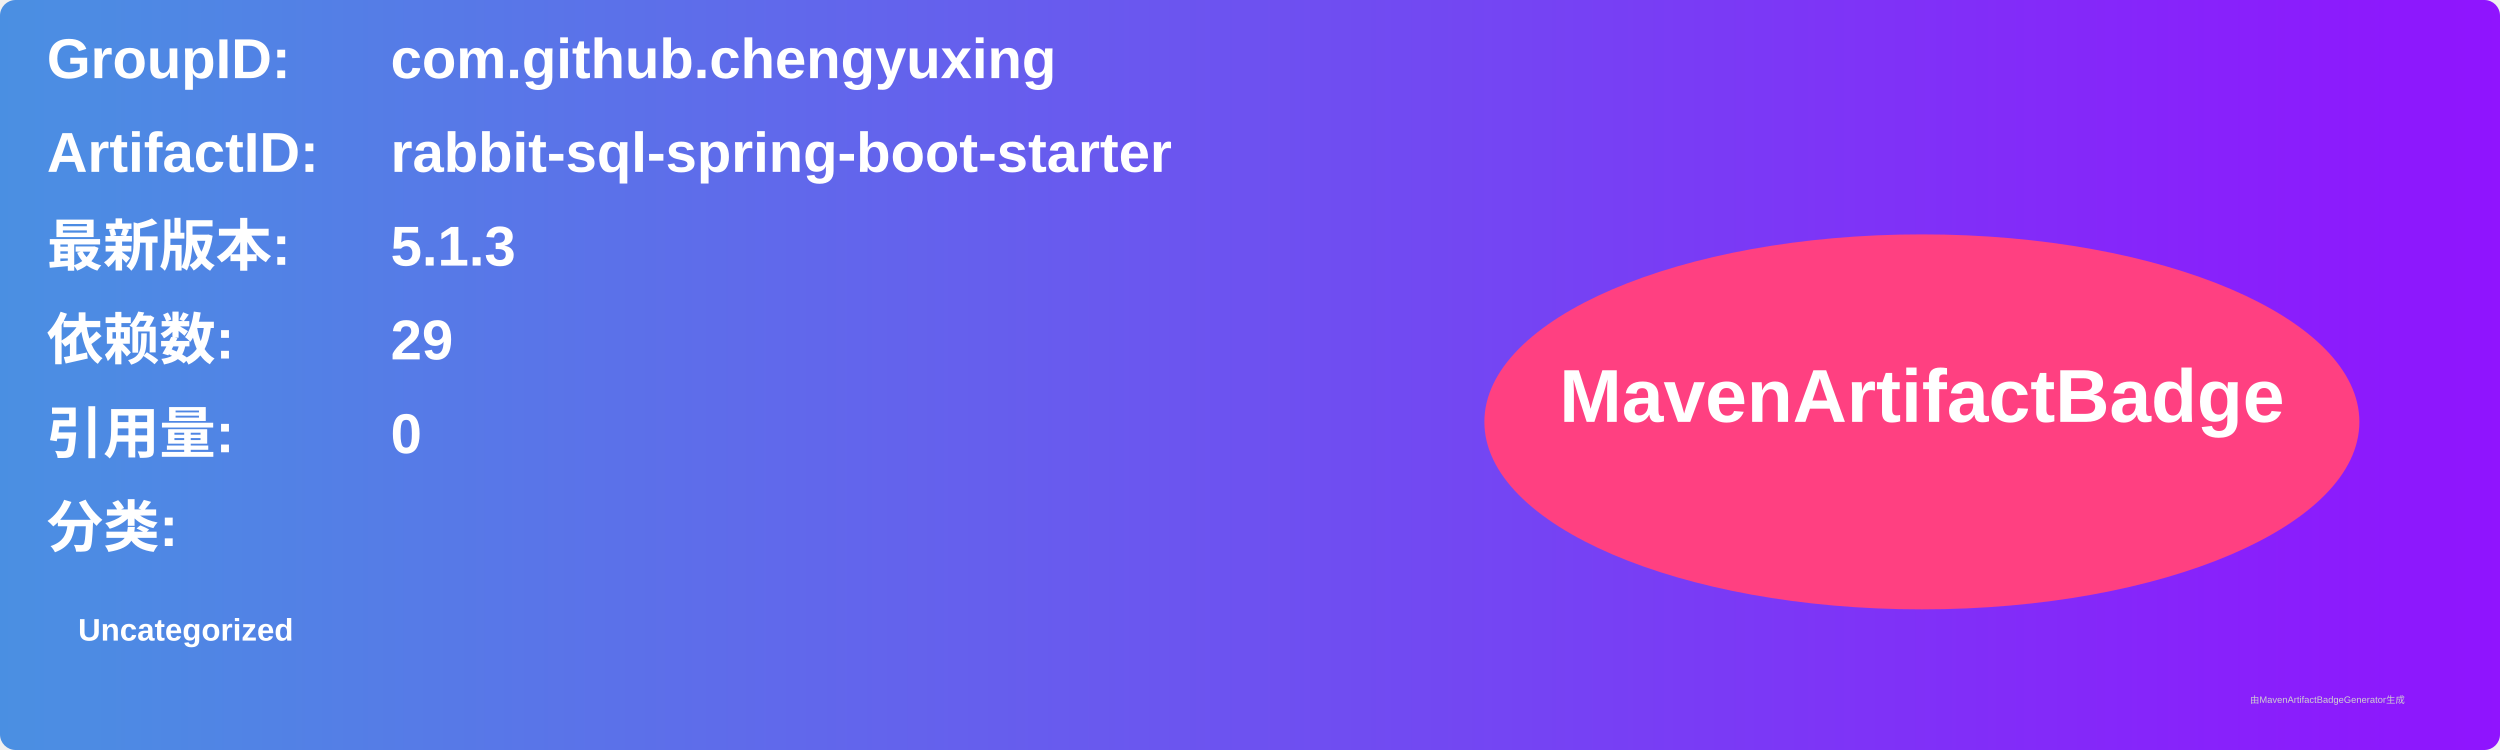
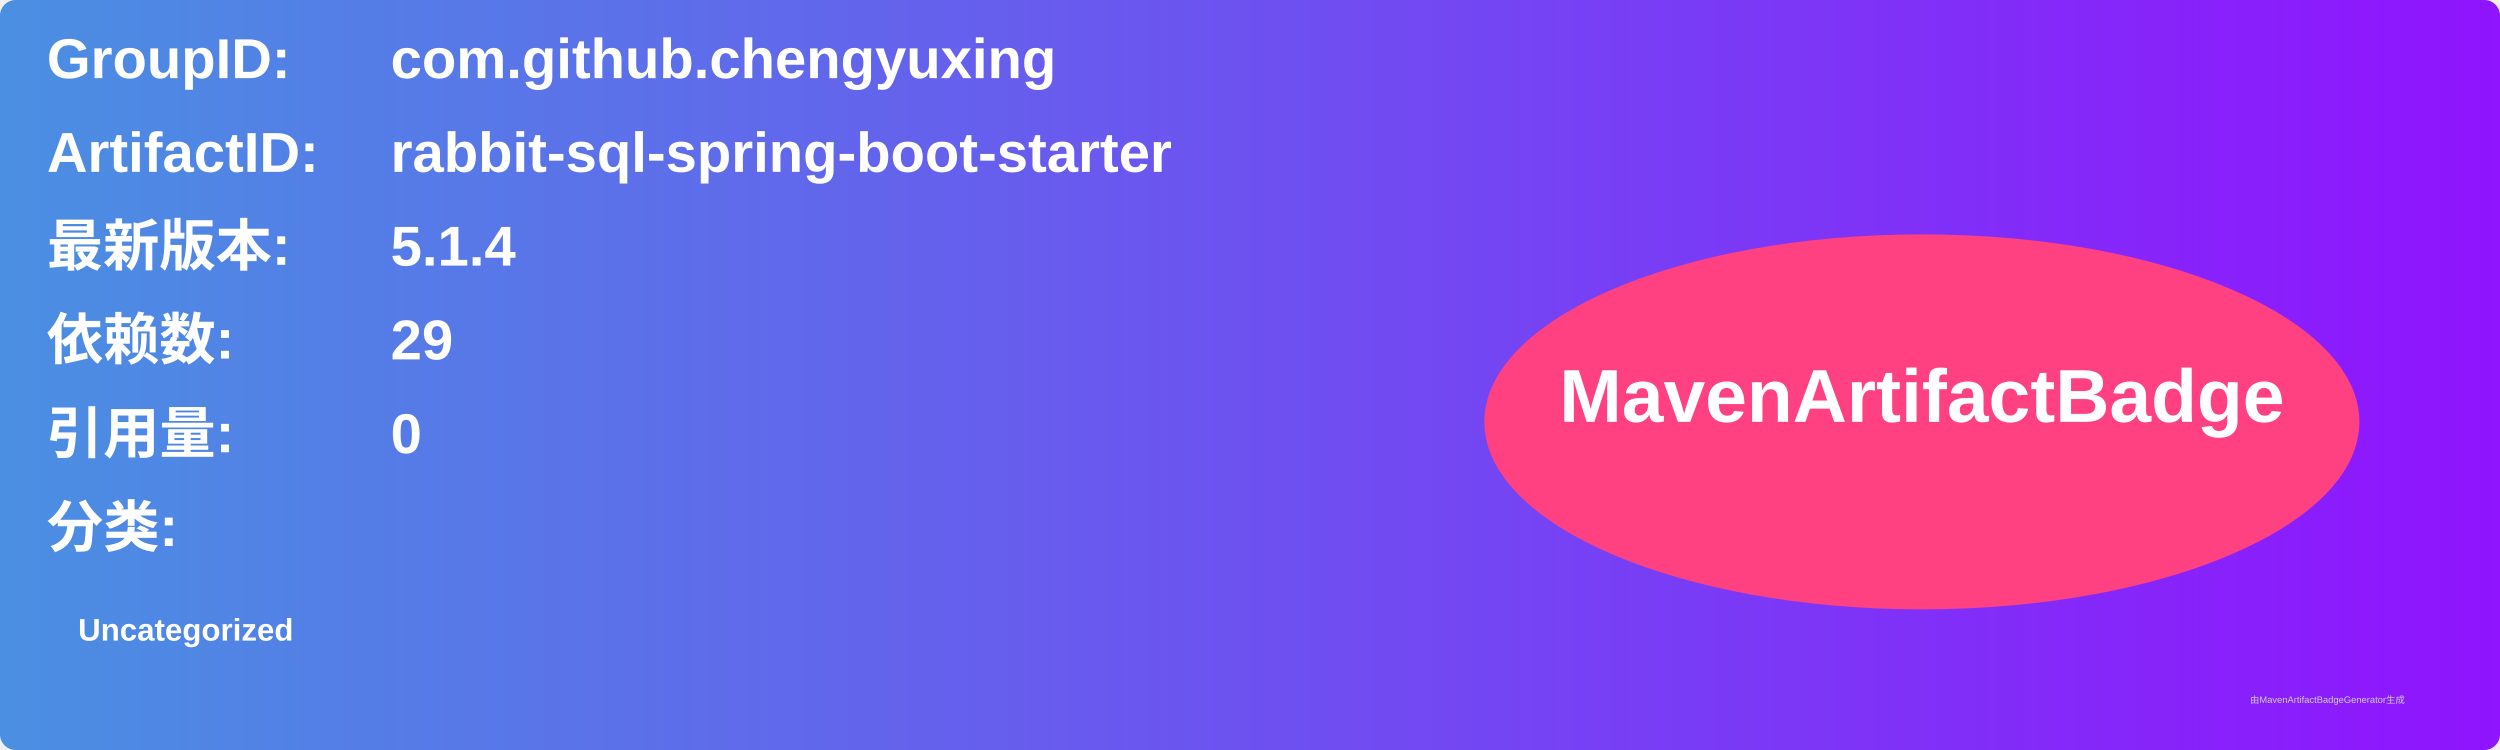
<svg xmlns="http://www.w3.org/2000/svg" width="800" height="240" viewBox="0 0 800 240">
  <linearGradient id="grad" x1="0%" y1="0%" x2="100%" y2="0%">
    <stop offset="0%" stop-color="#4a90e2" />
    <stop offset="100%" stop-color="#9013fe" />
  </linearGradient>
  <rect width="100%" height="100%" rx="5" ry="5" fill="url(#grad)" />
  <g transform="translate(15, 15)">
    <text x="0" y="10" font-family="Arial" font-size="18" fill="white" font-weight="bold" width="260">GroupID:</text>
    <text x="110" y="10" font-family="Arial" font-size="18" fill="white" font-weight="bold" width="460">com.github.chengyuxing</text>
    <text x="0" y="40" font-family="Arial" font-size="18" fill="white" font-weight="bold" width="260">ArtifactID:</text>
    <text x="110" y="40" font-family="Arial" font-size="18" fill="white" font-weight="bold" width="460">rabbit-sql-spring-boot-starter</text>
    <text x="0" y="70" font-family="Arial" font-size="18" fill="white" font-weight="bold">最新版本:</text>
    <text x="110" y="70" font-family="Arial" font-size="18" fill="white" font-weight="bold">
-       <tspan font-weight="bold">5.1.3</tspan>
+       <tspan font-weight="bold">5.1.4</tspan>
    </text>
    <text x="0" y="100" font-family="Arial" font-size="18" fill="white" font-weight="bold">依赖数: </text>
    <text x="110" y="100" font-family="Arial" font-size="18" fill="white">
      <tspan font-weight="bold">29</tspan>
    </text>
    <text x="0" y="130" font-family="Arial" font-size="18" fill="white" font-weight="bold">引用量: </text>
    <text x="110" y="130" font-family="Arial" font-size="18" fill="white">
      <tspan font-weight="bold">0</tspan>
    </text>
    <text x="0" y="160" font-family="Arial" font-size="18" fill="white" font-weight="bold">分类:</text>
    <text x="10" y="190" font-family="Arial" font-size="10" fill="white">
      <tspan font-weight="bold">Uncategorized</tspan>
    </text>
    <ellipse cx="600" cy="120" rx="140" ry="60" fill="#ff4081" />
    <text x="600" y="120" text-anchor="middle" font-family="Arial" font-size="24" fill="white" font-weight="bold">MavenArtifactBadge</text>
  </g>
  <text x="720" y="225" font-family="Arial" font-size="3" fill="#d0d0d0">由MavenArtifactBadgeGenerator生成</text>
</svg>
